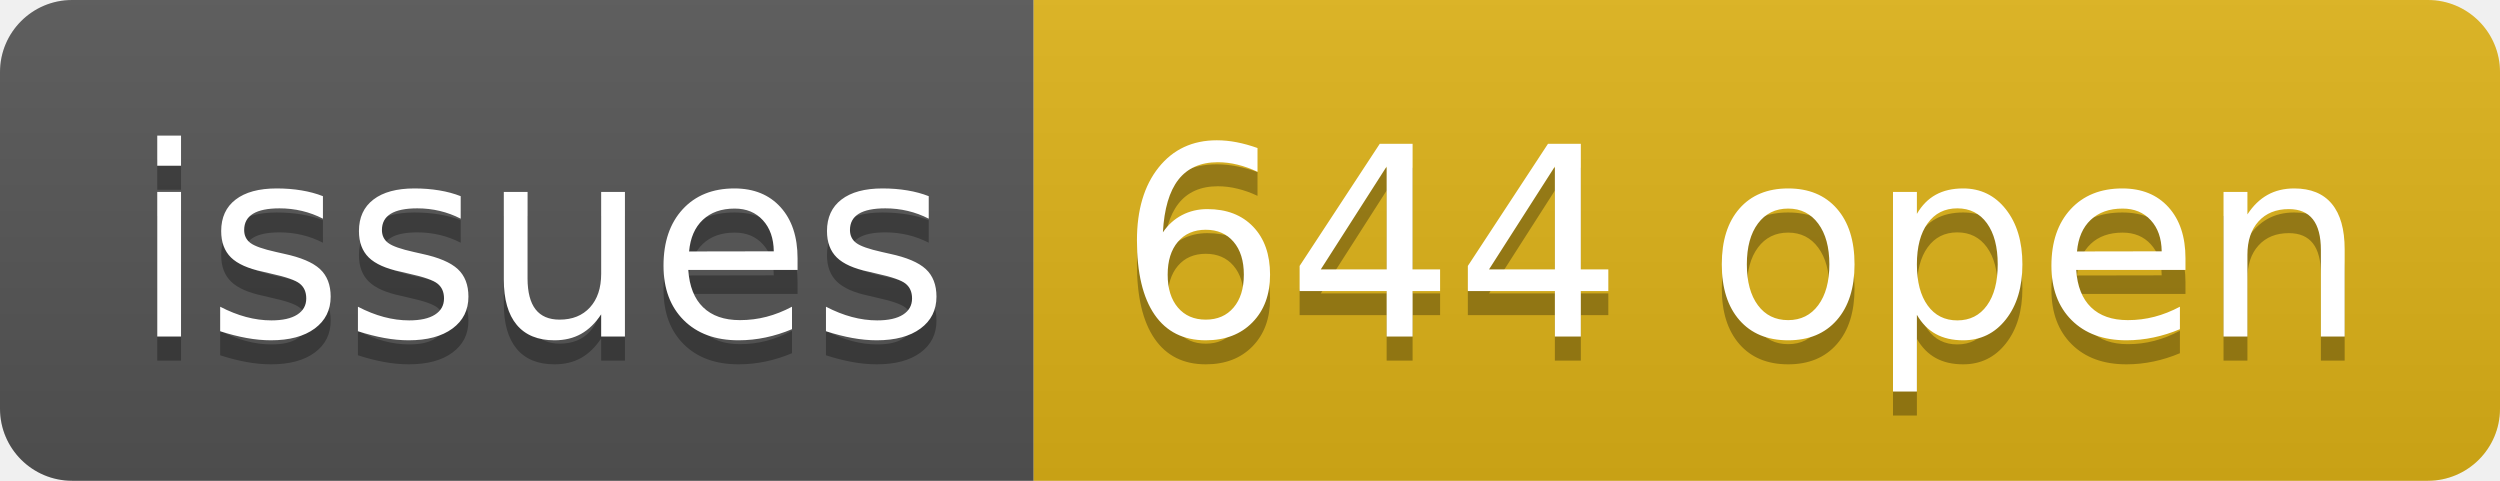
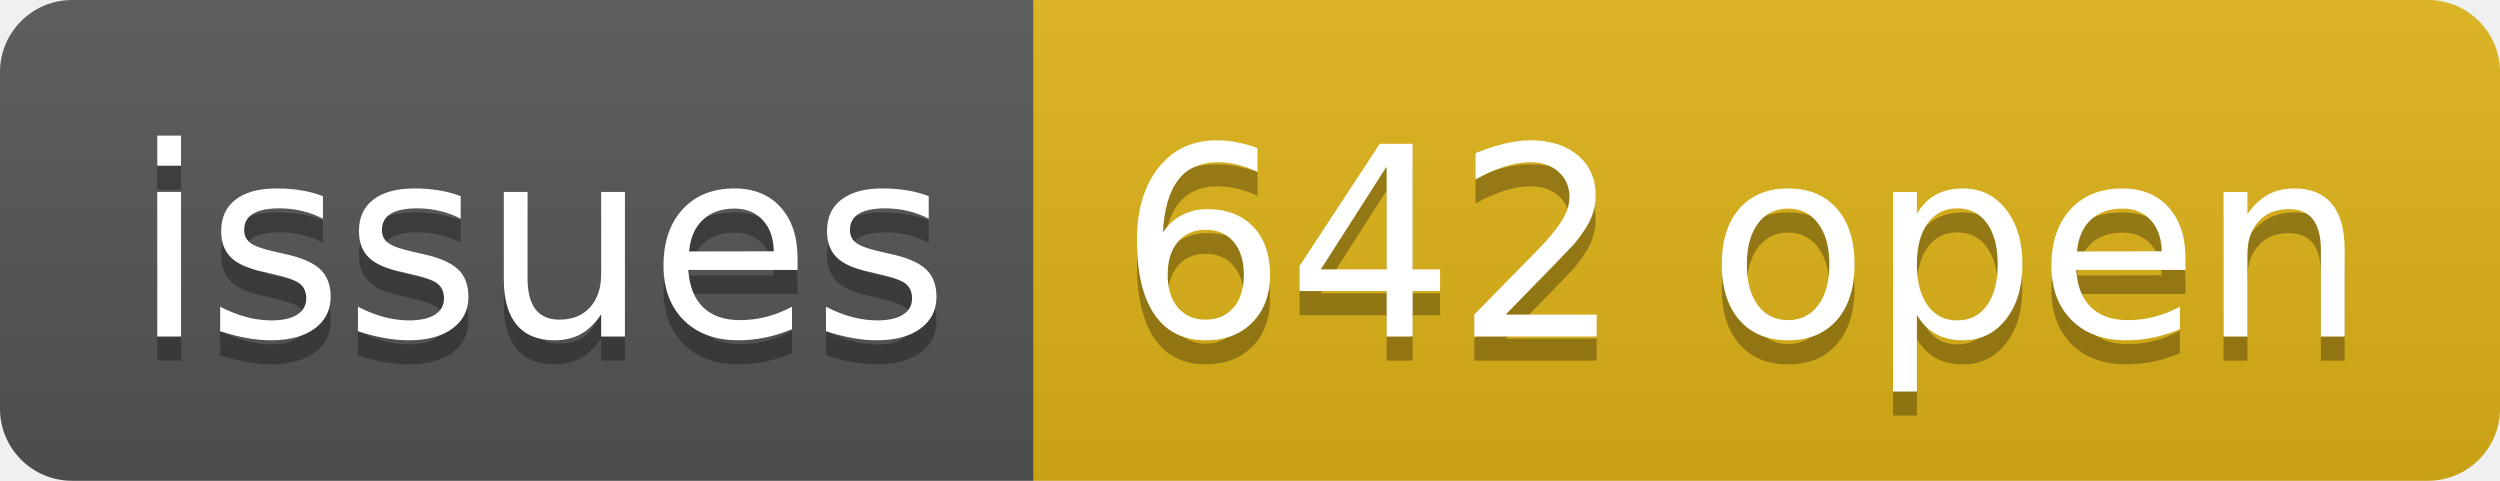
- <svg xmlns="http://www.w3.org/2000/svg" width="104" height="20" role="img" aria-label="issues: 644 open">
+ <svg xmlns="http://www.w3.org/2000/svg" width="104" height="20" role="img" aria-label="issues: 642 open">
  <linearGradient id="s" x2="0" y2="100%">
    <stop offset="0" stop-color="#bbb" stop-opacity=".1" />
    <stop offset="1" stop-opacity=".1" />
  </linearGradient>
  <clipPath id="r">
    <rect width="104" height="20" rx="3" fill="#fff" />
  </clipPath>
  <g clip-path="url(#r)">
    <rect width="43" height="20" fill="#555" />
    <rect x="43" width="61" height="20" fill="#dfb317" />
    <rect width="104" height="20" fill="url(#s)" />
  </g>
  <g fill="#fff" text-anchor="middle" font-family="Verdana,Geneva,DejaVu Sans,sans-serif" text-rendering="geometricPrecision" font-size="110">
    <text aria-hidden="true" x="225" y="150" fill="#010101" fill-opacity=".3" transform="scale(.1)" textLength="330">issues</text>
    <text x="225" y="140" transform="scale(.1)" fill="#fff" textLength="330">issues</text>
-     <text aria-hidden="true" x="725" y="150" fill="#010101" fill-opacity=".3" transform="scale(.1)" textLength="510">644 open</text>
-     <text x="725" y="140" transform="scale(.1)" fill="#fff" textLength="510">644 open</text>
+     <text aria-hidden="true" x="725" y="150" fill="#010101" fill-opacity=".3" transform="scale(.1)" textLength="510">642 open</text>
+     <text x="725" y="140" transform="scale(.1)" fill="#fff" textLength="510">642 open</text>
  </g>
</svg>
